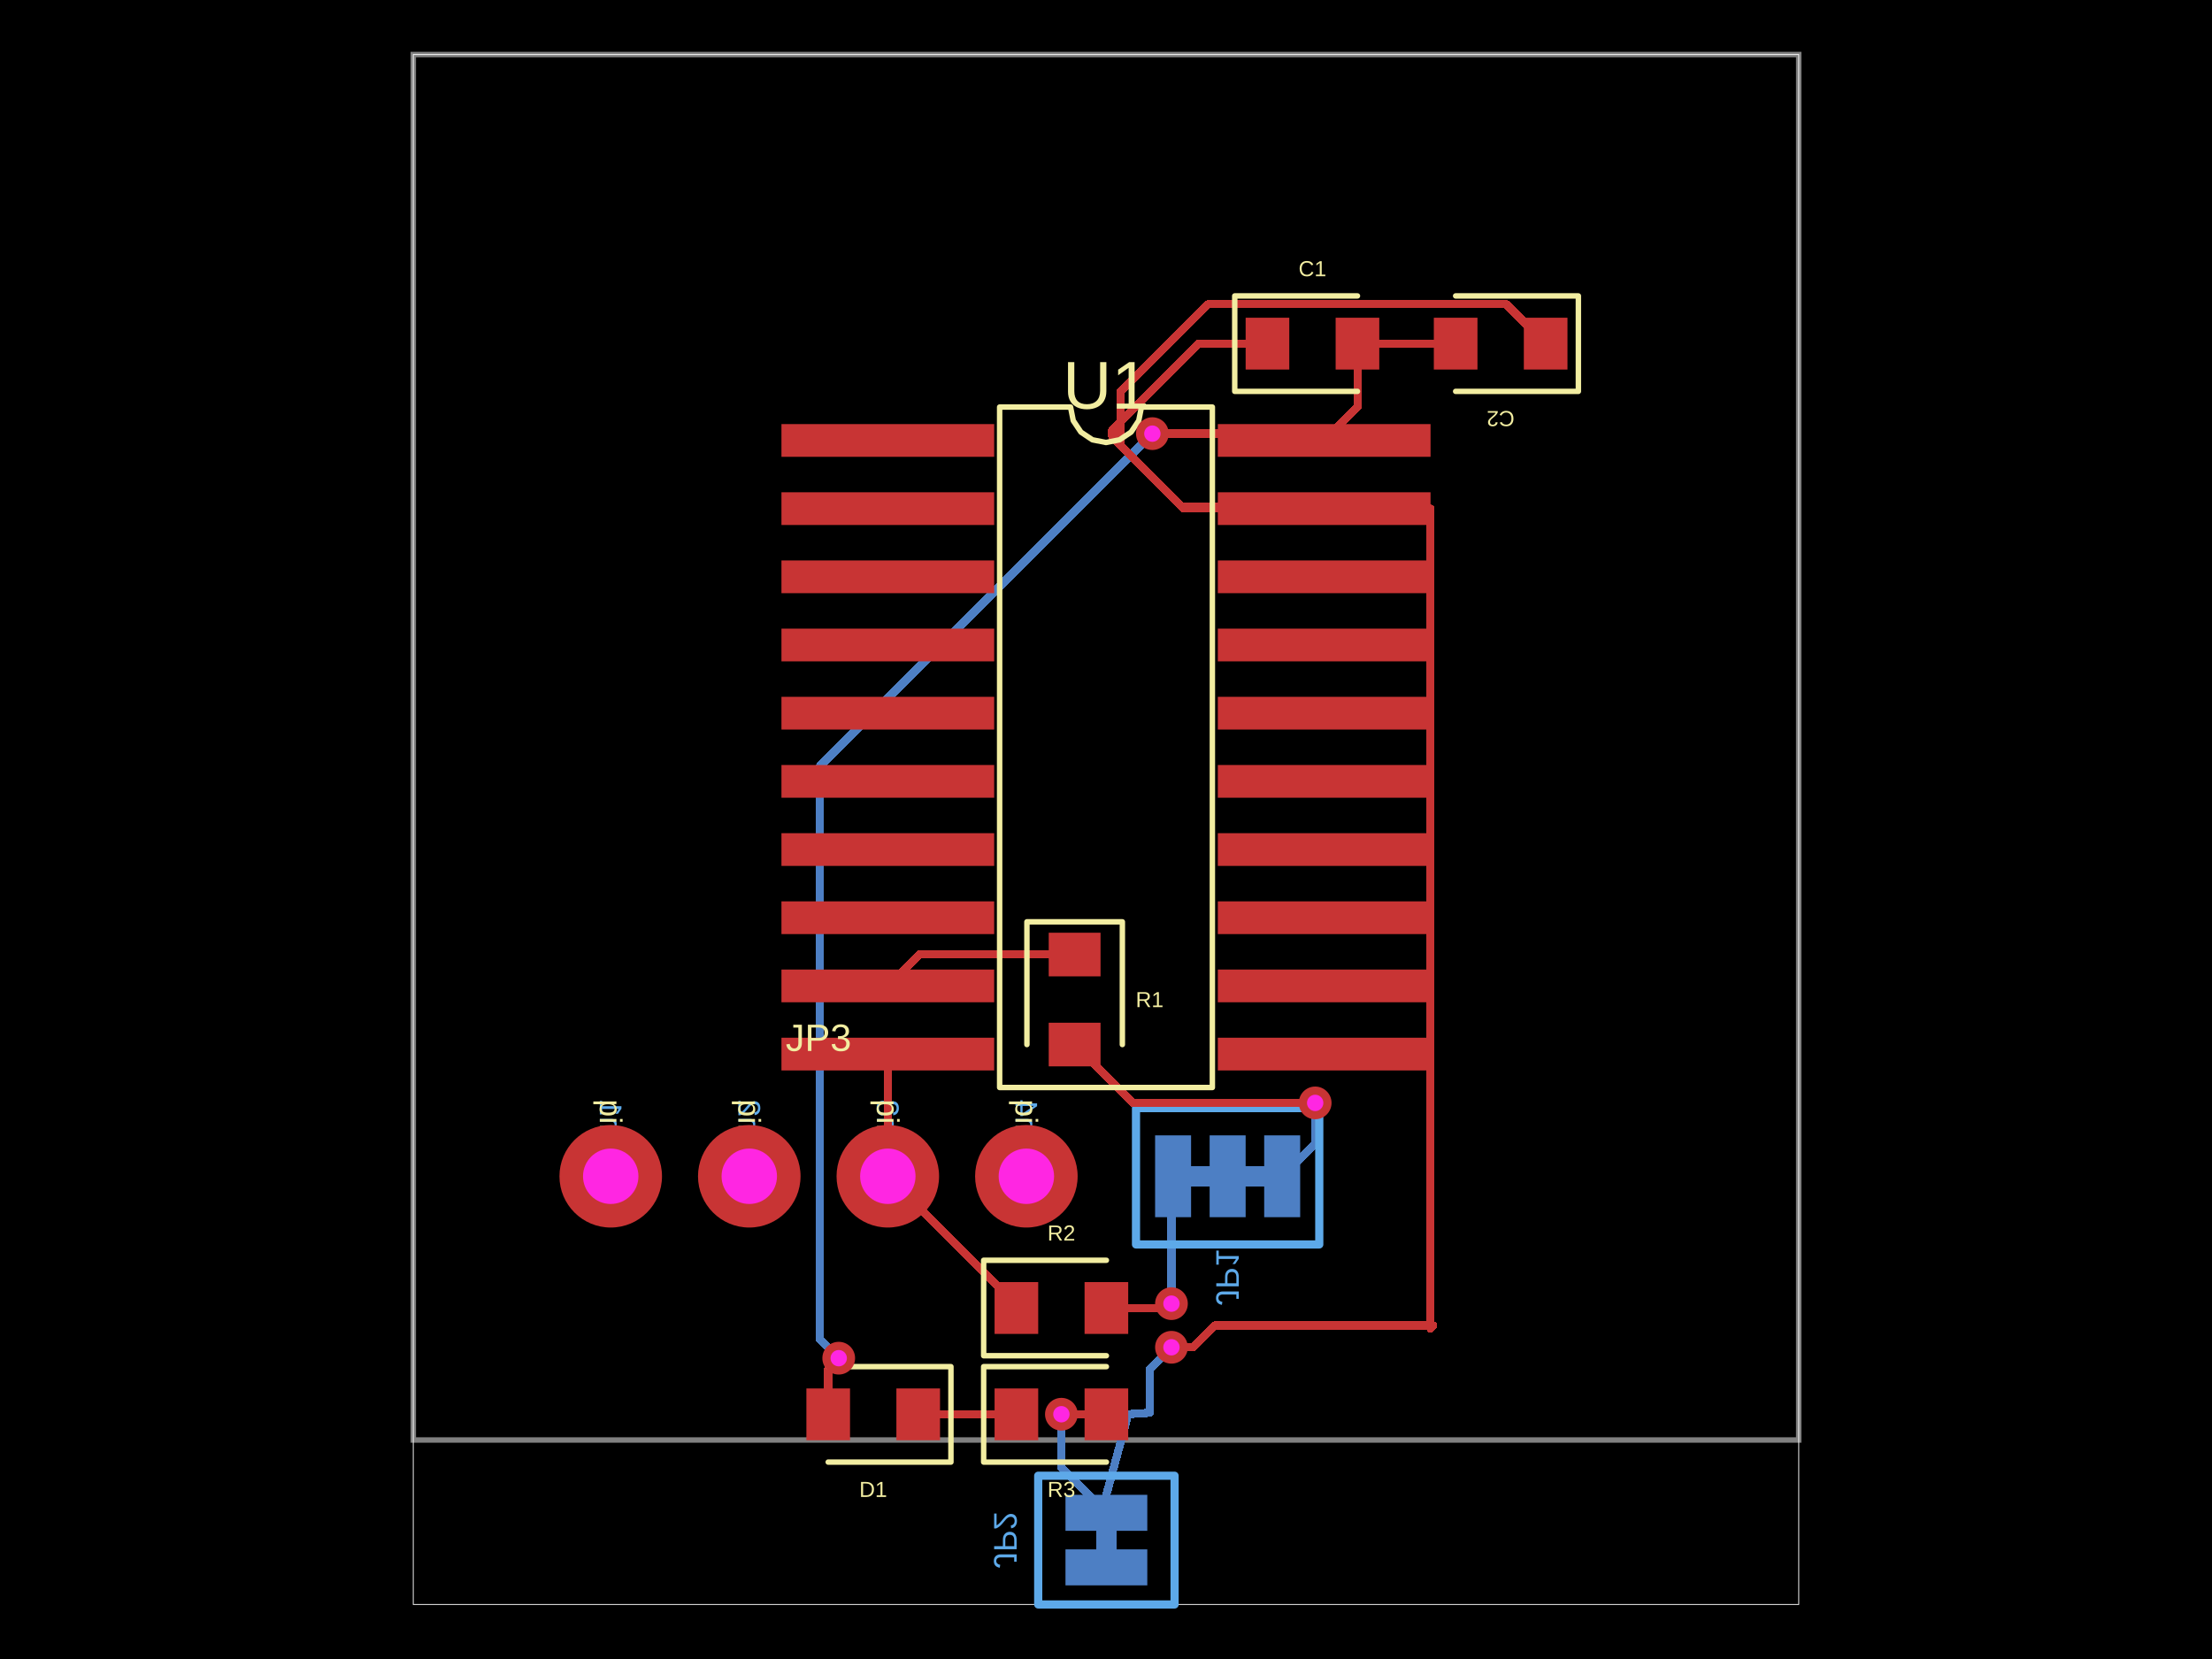
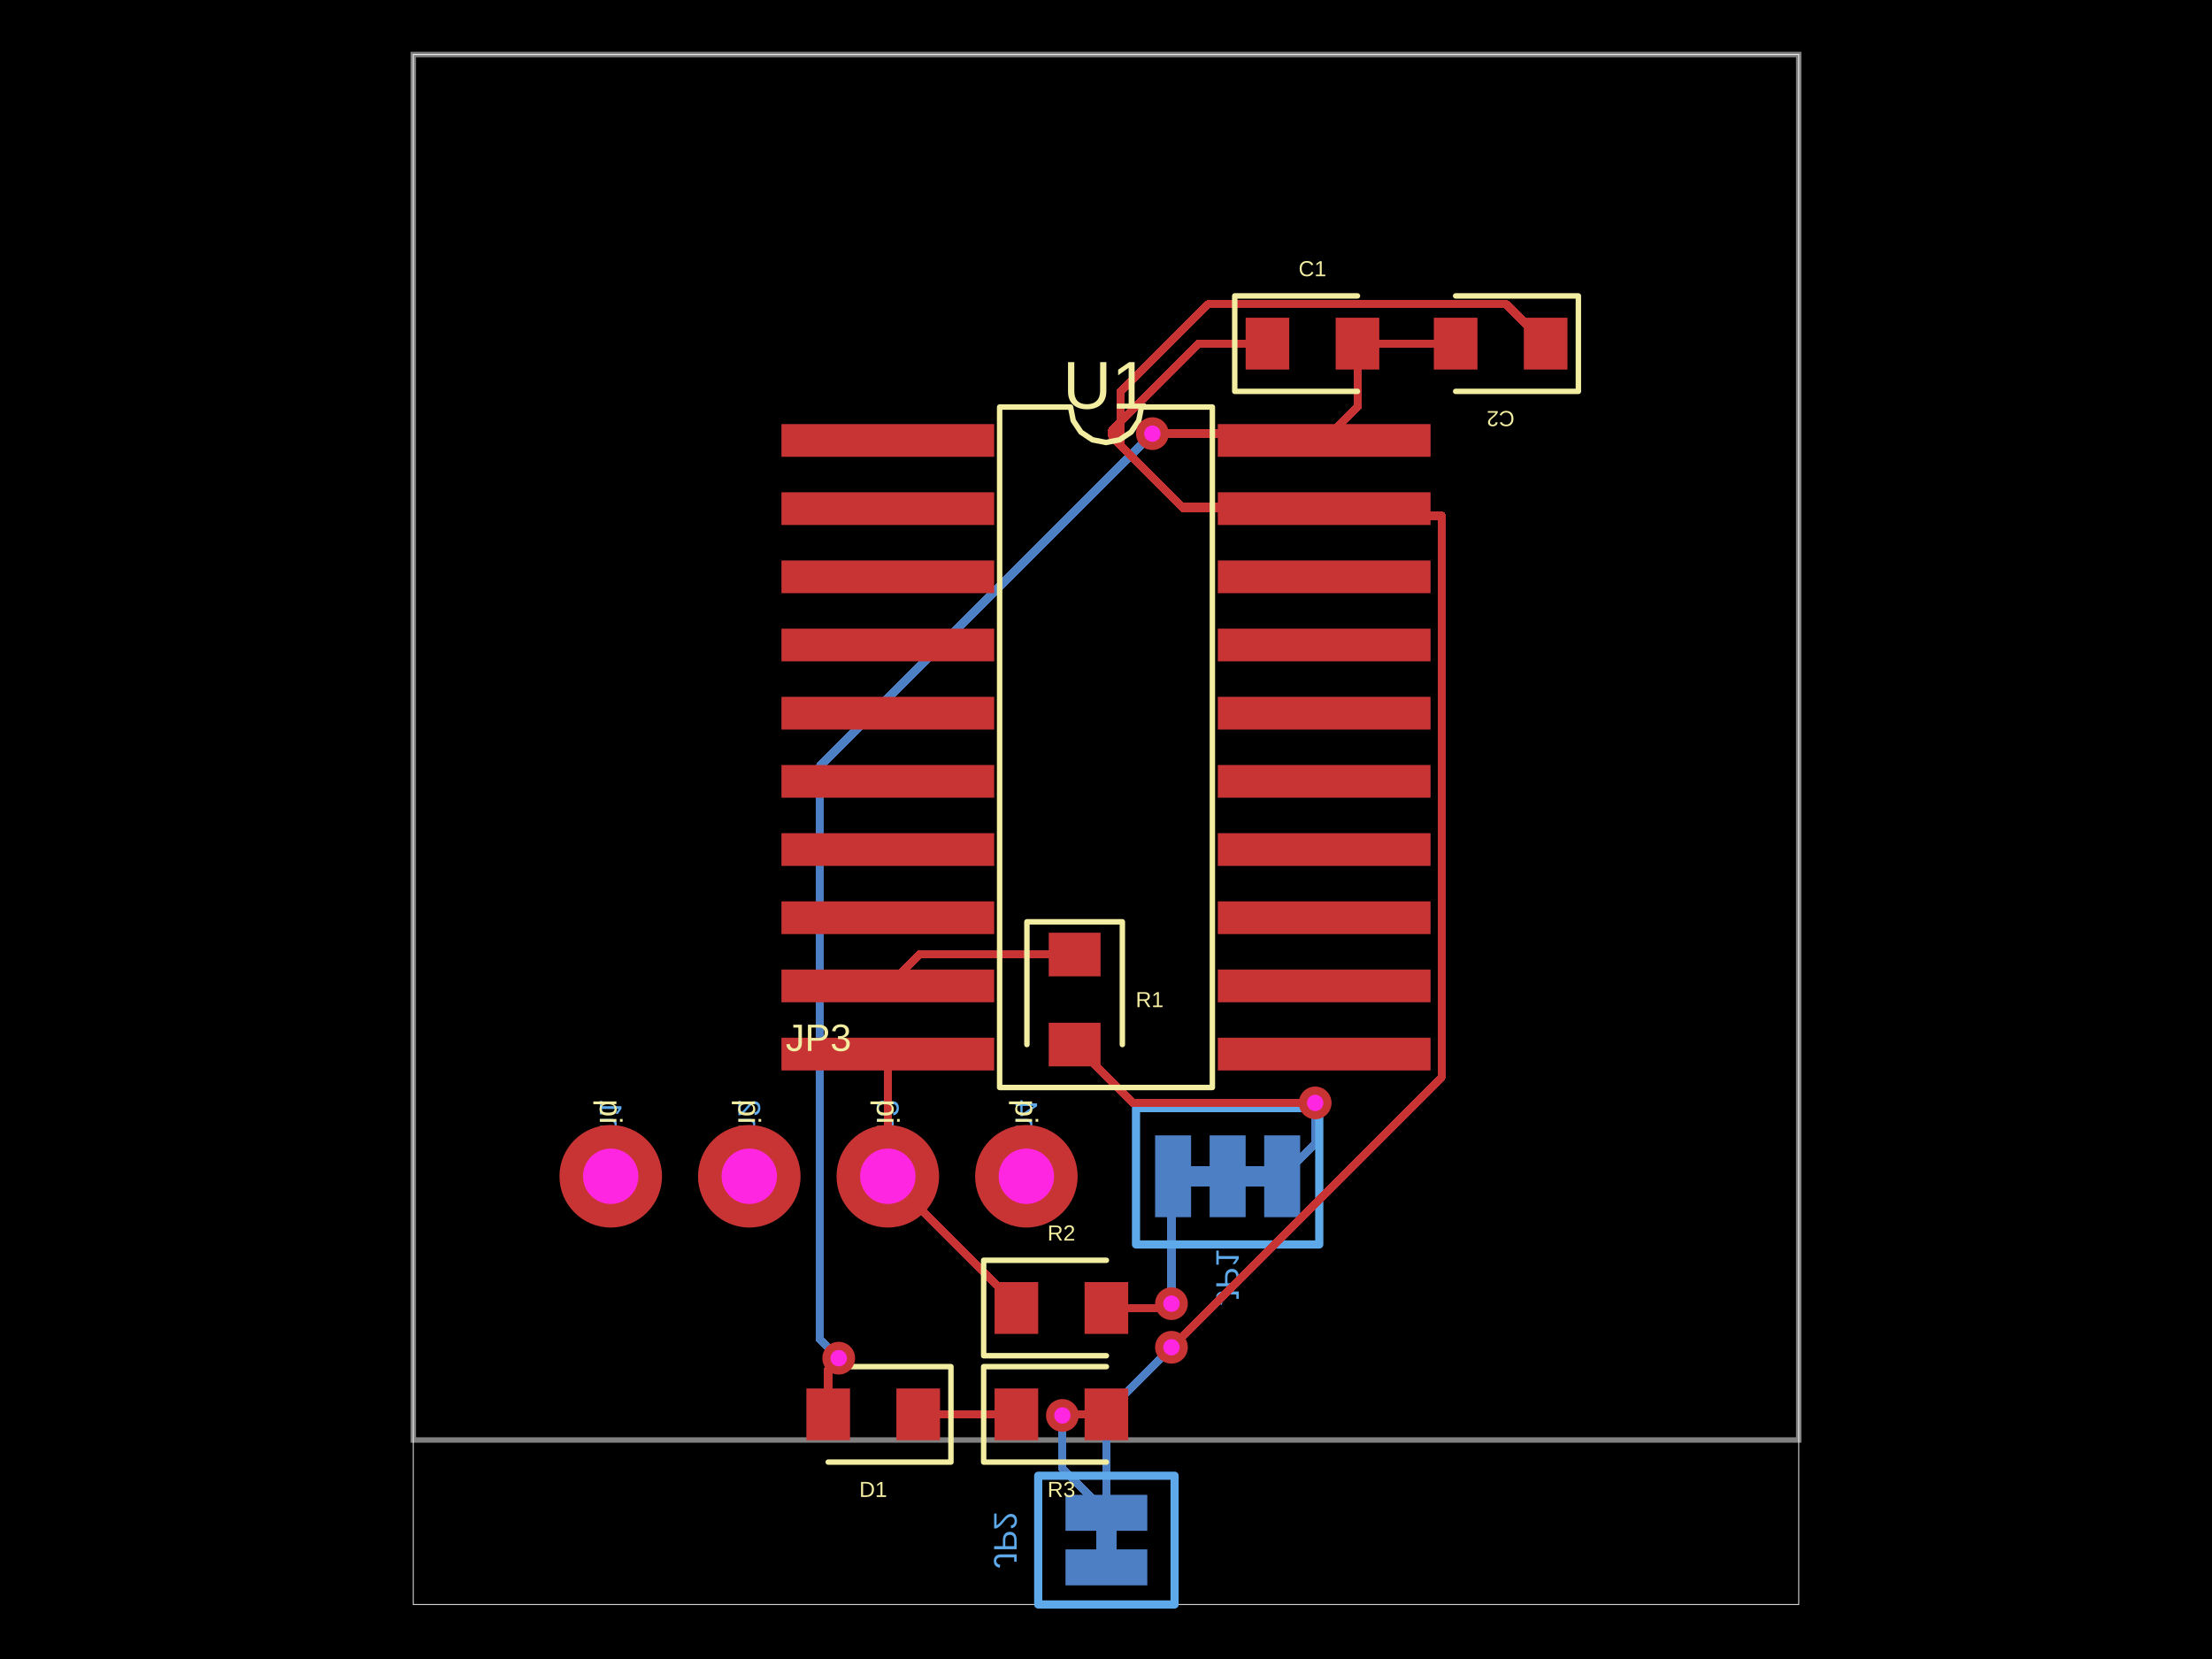
<svg xmlns="http://www.w3.org/2000/svg" width="800" height="600" data-software-used-string="@tscircuit/core@0.0.910">
  <style />
  <rect class="boundary" x="0" y="0" fill="#000" width="800" height="600" data-type="pcb_background" data-pcb-layer="global" />
  <rect class="pcb-boundary" fill="none" stroke="#fff" stroke-width="0.3" x="149.466" y="19.727" width="501.069" height="560.546" data-type="pcb_boundary" data-pcb-layer="global" />
  <path class="pcb-board" d="M 149.466 520.796 L 650.534 520.796 L 650.534 19.727 L 149.466 19.727 Z" fill="none" stroke="rgba(255, 255, 255, 0.5)" stroke-width="1.973" data-type="pcb_board" data-pcb-layer="board" />
  <rect class="pcb-pad" fill="rgb(77, 127, 196)" x="417.754" y="410.62" width="13.02" height="29.591" data-type="pcb_smtpad" data-pcb-layer="bottom" />
  <rect class="pcb-pad" fill="rgb(77, 127, 196)" x="437.482" y="410.62" width="13.02" height="29.591" data-type="pcb_smtpad" data-pcb-layer="bottom" />
  <rect class="pcb-pad" fill="rgb(77, 127, 196)" x="457.209" y="410.62" width="13.02" height="29.591" data-type="pcb_smtpad" data-pcb-layer="bottom" />
  <path class="pcb-trace" stroke="rgb(77, 127, 196)" fill="none" d="M 430.774 425.415 L 437.482 425.415" stroke-width="7.398" stroke-linecap="round" stroke-linejoin="round" shape-rendering="crispEdges" data-type="pcb_trace" data-pcb-layer="bottom" />
  <path class="pcb-trace" stroke="rgb(77, 127, 196)" fill="none" d="M 450.501 425.415 L 457.209 425.415" stroke-width="7.398" stroke-linecap="round" stroke-linejoin="round" shape-rendering="crispEdges" data-type="pcb_trace" data-pcb-layer="bottom" />
  <rect class="pcb-pad" fill="rgb(77, 127, 196)" x="385.345" y="540.621" width="29.591" height="13.02" data-type="pcb_smtpad" data-pcb-layer="bottom" />
  <rect class="pcb-pad" fill="rgb(77, 127, 196)" x="385.345" y="560.349" width="29.591" height="13.02" data-type="pcb_smtpad" data-pcb-layer="bottom" />
  <path class="pcb-trace" stroke="rgb(77, 127, 196)" fill="none" d="M 400.141 553.641 L 400.141 560.349" stroke-width="7.398" stroke-linecap="round" stroke-linejoin="round" shape-rendering="crispEdges" data-type="pcb_trace" data-pcb-layer="bottom" />
-   <path class="pcb-trace" stroke="rgb(77, 127, 196)" fill="none" d="M 383.866 511.475 L 383.866 511.475" stroke-width="2.959" stroke-linecap="round" stroke-linejoin="round" shape-rendering="crispEdges" data-type="pcb_trace" data-pcb-layer="bottom" />
-   <path class="pcb-trace" stroke="rgb(77, 127, 196)" fill="none" d="M 383.866 511.475 L 383.866 530.856" stroke-width="2.959" stroke-linecap="round" stroke-linejoin="round" shape-rendering="crispEdges" data-type="pcb_trace" data-pcb-layer="bottom" />
-   <path class="pcb-trace" stroke="rgb(77, 127, 196)" fill="none" d="M 383.866 530.856 L 400.141 547.131" stroke-width="2.959" stroke-linecap="round" stroke-linejoin="round" shape-rendering="crispEdges" data-type="pcb_trace" data-pcb-layer="bottom" />
+   <path class="pcb-trace" stroke="rgb(77, 127, 196)" fill="none" d="M 384.218 511.918 L 384.218 511.918" stroke-width="2.959" stroke-linecap="round" stroke-linejoin="round" shape-rendering="crispEdges" data-type="pcb_trace" data-pcb-layer="bottom" />
+   <path class="pcb-trace" stroke="rgb(77, 127, 196)" fill="none" d="M 384.218 511.918 L 384.218 531.209" stroke-width="2.959" stroke-linecap="round" stroke-linejoin="round" shape-rendering="crispEdges" data-type="pcb_trace" data-pcb-layer="bottom" />
+   <path class="pcb-trace" stroke="rgb(77, 127, 196)" fill="none" d="M 384.218 531.209 L 400.141 547.131" stroke-width="2.959" stroke-linecap="round" stroke-linejoin="round" shape-rendering="crispEdges" data-type="pcb_trace" data-pcb-layer="bottom" />
  <path class="pcb-trace" stroke="rgb(77, 127, 196)" fill="none" d="M 423.673 471.478 L 423.673 471.478" stroke-width="2.959" stroke-linecap="round" stroke-linejoin="round" shape-rendering="crispEdges" data-type="pcb_trace" data-pcb-layer="bottom" />
  <path class="pcb-trace" stroke="rgb(77, 127, 196)" fill="none" d="M 423.673 471.478 L 423.673 426.007" stroke-width="2.959" stroke-linecap="round" stroke-linejoin="round" shape-rendering="crispEdges" data-type="pcb_trace" data-pcb-layer="bottom" />
  <path class="pcb-trace" stroke="rgb(77, 127, 196)" fill="none" d="M 423.673 426.007 L 424.264 425.415" stroke-width="2.959" stroke-linecap="round" stroke-linejoin="round" shape-rendering="crispEdges" data-type="pcb_trace" data-pcb-layer="bottom" />
  <path class="pcb-trace" stroke="rgb(77, 127, 196)" fill="none" d="M 475.653 398.882 L 475.653 398.882" stroke-width="2.959" stroke-linecap="round" stroke-linejoin="round" shape-rendering="crispEdges" data-type="pcb_trace" data-pcb-layer="bottom" />
  <path class="pcb-trace" stroke="rgb(77, 127, 196)" fill="none" d="M 475.653 398.882 L 475.653 413.48" stroke-width="2.959" stroke-linecap="round" stroke-linejoin="round" shape-rendering="crispEdges" data-type="pcb_trace" data-pcb-layer="bottom" />
  <path class="pcb-trace" stroke="rgb(77, 127, 196)" fill="none" d="M 475.653 413.48 L 463.719 425.415" stroke-width="2.959" stroke-linecap="round" stroke-linejoin="round" shape-rendering="crispEdges" data-type="pcb_trace" data-pcb-layer="bottom" />
-   <path class="pcb-trace" stroke="rgb(77, 127, 196)" fill="none" d="M 400.141 566.858 L 400.141 540.572" stroke-width="2.959" stroke-linecap="round" stroke-linejoin="round" shape-rendering="crispEdges" data-type="pcb_trace" data-pcb-layer="bottom" />
-   <path class="pcb-trace" stroke="rgb(77, 127, 196)" fill="none" d="M 400.141 540.572 L 408.031 511.475" stroke-width="2.959" stroke-linecap="round" stroke-linejoin="round" shape-rendering="crispEdges" data-type="pcb_trace" data-pcb-layer="bottom" />
-   <path class="pcb-trace" stroke="rgb(77, 127, 196)" fill="none" d="M 408.031 511.475 L 415.782 510.932" stroke-width="2.959" stroke-linecap="round" stroke-linejoin="round" shape-rendering="crispEdges" data-type="pcb_trace" data-pcb-layer="bottom" />
-   <path class="pcb-trace" stroke="rgb(77, 127, 196)" fill="none" d="M 415.782 510.932 L 415.782 503.041" stroke-width="2.959" stroke-linecap="round" stroke-linejoin="round" shape-rendering="crispEdges" data-type="pcb_trace" data-pcb-layer="bottom" />
-   <path class="pcb-trace" stroke="rgb(77, 127, 196)" fill="none" d="M 415.782 503.041 L 415.782 495.15" stroke-width="2.959" stroke-linecap="round" stroke-linejoin="round" shape-rendering="crispEdges" data-type="pcb_trace" data-pcb-layer="bottom" />
-   <path class="pcb-trace" stroke="rgb(77, 127, 196)" fill="none" d="M 415.782 495.15 L 423.673 487.26" stroke-width="2.959" stroke-linecap="round" stroke-linejoin="round" shape-rendering="crispEdges" data-type="pcb_trace" data-pcb-layer="bottom" />
+   <path class="pcb-trace" stroke="rgb(77, 127, 196)" fill="none" d="M 400.141 566.858 L 400.141 510.791" stroke-width="2.959" stroke-linecap="round" stroke-linejoin="round" shape-rendering="crispEdges" data-type="pcb_trace" data-pcb-layer="bottom" />
+   <path class="pcb-trace" stroke="rgb(77, 127, 196)" fill="none" d="M 400.141 510.791 L 423.263 487.669" stroke-width="2.959" stroke-linecap="round" stroke-linejoin="round" shape-rendering="crispEdges" data-type="pcb_trace" data-pcb-layer="bottom" />
+   <path class="pcb-trace" stroke="rgb(77, 127, 196)" fill="none" d="M 423.263 487.669 L 423.673 487.26" stroke-width="2.959" stroke-linecap="round" stroke-linejoin="round" shape-rendering="crispEdges" data-type="pcb_trace" data-pcb-layer="bottom" />
  <path class="pcb-trace" stroke="rgb(77, 127, 196)" fill="none" d="M 423.673 487.26 L 423.673 487.26" stroke-width="2.959" stroke-linecap="round" stroke-linejoin="round" shape-rendering="crispEdges" data-type="pcb_trace" data-pcb-layer="bottom" />
  <path class="pcb-trace" stroke="rgb(77, 127, 196)" fill="none" d="M 303.337 491.205 L 303.337 491.205" stroke-width="2.959" stroke-linecap="round" stroke-linejoin="round" shape-rendering="crispEdges" data-type="pcb_trace" data-pcb-layer="bottom" />
  <path class="pcb-trace" stroke="rgb(77, 127, 196)" fill="none" d="M 303.337 491.205 L 296.507 484.375" stroke-width="2.959" stroke-linecap="round" stroke-linejoin="round" shape-rendering="crispEdges" data-type="pcb_trace" data-pcb-layer="bottom" />
  <path class="pcb-trace" stroke="rgb(77, 127, 196)" fill="none" d="M 296.507 484.375 L 296.507 277.091" stroke-width="2.959" stroke-linecap="round" stroke-linejoin="round" shape-rendering="crispEdges" data-type="pcb_trace" data-pcb-layer="bottom" />
  <path class="pcb-trace" stroke="rgb(77, 127, 196)" fill="none" d="M 296.507 277.091 L 296.507 277.091" stroke-width="2.959" stroke-linecap="round" stroke-linejoin="round" shape-rendering="crispEdges" data-type="pcb_trace" data-pcb-layer="bottom" />
  <path class="pcb-trace" stroke="rgb(77, 127, 196)" fill="none" d="M 296.507 277.091 L 416.141 157.457" stroke-width="2.959" stroke-linecap="round" stroke-linejoin="round" shape-rendering="crispEdges" data-type="pcb_trace" data-pcb-layer="bottom" />
  <path class="pcb-trace" stroke="rgb(77, 127, 196)" fill="none" d="M 416.141 157.457 L 416.768 156.831" stroke-width="2.959" stroke-linecap="round" stroke-linejoin="round" shape-rendering="crispEdges" data-type="pcb_trace" data-pcb-layer="bottom" />
  <path class="pcb-trace" stroke="rgb(77, 127, 196)" fill="none" d="M 416.768 156.831 L 416.768 156.831" stroke-width="2.959" stroke-linecap="round" stroke-linejoin="round" shape-rendering="crispEdges" data-type="pcb_trace" data-pcb-layer="bottom" />
  <path class="pcb-silkscreen pcb-silkscreen-bottom" d="M 410.85 400.756 L 477.133 400.756 L 477.133 450.074 L 410.85 450.074 L 410.85 400.756 Z" fill="none" stroke="#5da9e9" stroke-width="2.959" stroke-linecap="round" stroke-linejoin="round" data-pcb-component-id="pcb_component_7" data-pcb-silkscreen-path-id="pcb_silkscreen_path_7" data-type="pcb_silkscreen_path" data-pcb-layer="bottom" />
  <text x="0" y="0" dx="0" dy="0" fill="#5da9e9" font-family="Arial, sans-serif" font-size="11.836" text-anchor="middle" dominant-baseline="central" transform="matrix(1.8369701987210297e-16,-1,-1,-1.8369701987210297e-16,443.9915,461.9102)" class="pcb-silkscreen-text pcb-silkscreen-bottom" data-pcb-silkscreen-text-id="pcb_component_7" stroke="none" data-type="pcb_silkscreen_text" data-pcb-layer="bottom">JP1</text>
  <path class="pcb-silkscreen pcb-silkscreen-bottom" d="M 424.8 533.717 L 424.8 580.273 L 375.482 580.273 L 375.482 533.717 L 424.8 533.717 Z" fill="none" stroke="#5da9e9" stroke-width="2.959" stroke-linecap="round" stroke-linejoin="round" data-pcb-component-id="pcb_component_8" data-pcb-silkscreen-path-id="pcb_silkscreen_path_8" data-type="pcb_silkscreen_path" data-pcb-layer="bottom" />
  <text x="0" y="0" dx="0" dy="0" fill="#5da9e9" font-family="Arial, sans-serif" font-size="11.836" text-anchor="middle" dominant-baseline="central" transform="matrix(1.8369701987210297e-16,-1,-1,-1.8369701987210297e-16,363.6455,556.9949)" class="pcb-silkscreen-text pcb-silkscreen-bottom" data-pcb-silkscreen-text-id="pcb_component_8" stroke="none" data-type="pcb_silkscreen_text" data-pcb-layer="bottom">JP2</text>
  <text x="0" y="0" dx="0" dy="0" fill="#5da9e9" font-family="Arial, sans-serif" font-size="11.363" text-anchor="end" dominant-baseline="central" transform="matrix(1.8369701987210297e-16,-1,-1,-1.8369701987210297e-16,220.8779,397.5999)" class="pcb-silkscreen-text pcb-silkscreen-bottom" data-pcb-silkscreen-text-id="pcb_component_9" stroke="none" data-type="pcb_silkscreen_text" data-pcb-layer="bottom">pin1</text>
  <text x="0" y="0" dx="0" dy="0" fill="#5da9e9" font-family="Arial, sans-serif" font-size="11.363" text-anchor="end" dominant-baseline="central" transform="matrix(1.8369701987210297e-16,-1,-1,-1.8369701987210297e-16,270.9847,397.5999)" class="pcb-silkscreen-text pcb-silkscreen-bottom" data-pcb-silkscreen-text-id="pcb_component_9" stroke="none" data-type="pcb_silkscreen_text" data-pcb-layer="bottom">pin2</text>
  <text x="0" y="0" dx="0" dy="0" fill="#5da9e9" font-family="Arial, sans-serif" font-size="11.363" text-anchor="end" dominant-baseline="central" transform="matrix(1.8369701987210297e-16,-1,-1,-1.8369701987210297e-16,321.0916,397.5999)" class="pcb-silkscreen-text pcb-silkscreen-bottom" data-pcb-silkscreen-text-id="pcb_component_9" stroke="none" data-type="pcb_silkscreen_text" data-pcb-layer="bottom">pin3</text>
  <text x="0" y="0" dx="0" dy="0" fill="#5da9e9" font-family="Arial, sans-serif" font-size="11.363" text-anchor="end" dominant-baseline="central" transform="matrix(1.8369701987210297e-16,-1,-1,-1.8369701987210297e-16,371.1984,397.5999)" class="pcb-silkscreen-text pcb-silkscreen-bottom" data-pcb-silkscreen-text-id="pcb_component_9" stroke="none" data-type="pcb_silkscreen_text" data-pcb-layer="bottom">pin4</text>
  <rect class="pcb-pad" fill="rgb(200, 52, 52)" x="282.624" y="153.378" width="76.936" height="11.836" data-type="pcb_smtpad" data-pcb-layer="top" />
  <rect class="pcb-pad" fill="rgb(200, 52, 52)" x="282.624" y="178.037" width="76.936" height="11.836" data-type="pcb_smtpad" data-pcb-layer="top" />
  <rect class="pcb-pad" fill="rgb(200, 52, 52)" x="282.624" y="202.696" width="76.936" height="11.836" data-type="pcb_smtpad" data-pcb-layer="top" />
  <rect class="pcb-pad" fill="rgb(200, 52, 52)" x="282.624" y="227.355" width="76.936" height="11.836" data-type="pcb_smtpad" data-pcb-layer="top" />
  <rect class="pcb-pad" fill="rgb(200, 52, 52)" x="282.624" y="252.014" width="76.936" height="11.836" data-type="pcb_smtpad" data-pcb-layer="top" />
  <rect class="pcb-pad" fill="rgb(200, 52, 52)" x="282.624" y="276.673" width="76.936" height="11.836" data-type="pcb_smtpad" data-pcb-layer="top" />
  <rect class="pcb-pad" fill="rgb(200, 52, 52)" x="282.624" y="301.332" width="76.936" height="11.836" data-type="pcb_smtpad" data-pcb-layer="top" />
  <rect class="pcb-pad" fill="rgb(200, 52, 52)" x="282.624" y="325.99" width="76.936" height="11.836" data-type="pcb_smtpad" data-pcb-layer="top" />
  <rect class="pcb-pad" fill="rgb(200, 52, 52)" x="282.624" y="350.649" width="76.936" height="11.836" data-type="pcb_smtpad" data-pcb-layer="top" />
  <rect class="pcb-pad" fill="rgb(200, 52, 52)" x="282.624" y="375.308" width="76.936" height="11.836" data-type="pcb_smtpad" data-pcb-layer="top" />
  <rect class="pcb-pad" fill="rgb(200, 52, 52)" x="440.441" y="375.308" width="76.936" height="11.836" data-type="pcb_smtpad" data-pcb-layer="top" />
  <rect class="pcb-pad" fill="rgb(200, 52, 52)" x="440.441" y="350.649" width="76.936" height="11.836" data-type="pcb_smtpad" data-pcb-layer="top" />
  <rect class="pcb-pad" fill="rgb(200, 52, 52)" x="440.441" y="325.99" width="76.936" height="11.836" data-type="pcb_smtpad" data-pcb-layer="top" />
  <rect class="pcb-pad" fill="rgb(200, 52, 52)" x="440.441" y="301.332" width="76.936" height="11.836" data-type="pcb_smtpad" data-pcb-layer="top" />
  <rect class="pcb-pad" fill="rgb(200, 52, 52)" x="440.441" y="276.673" width="76.936" height="11.836" data-type="pcb_smtpad" data-pcb-layer="top" />
  <rect class="pcb-pad" fill="rgb(200, 52, 52)" x="440.441" y="252.014" width="76.936" height="11.836" data-type="pcb_smtpad" data-pcb-layer="top" />
  <rect class="pcb-pad" fill="rgb(200, 52, 52)" x="440.441" y="227.355" width="76.936" height="11.836" data-type="pcb_smtpad" data-pcb-layer="top" />
  <rect class="pcb-pad" fill="rgb(200, 52, 52)" x="440.441" y="202.696" width="76.936" height="11.836" data-type="pcb_smtpad" data-pcb-layer="top" />
  <rect class="pcb-pad" fill="rgb(200, 52, 52)" x="440.441" y="178.037" width="76.936" height="11.836" data-type="pcb_smtpad" data-pcb-layer="top" />
  <rect class="pcb-pad" fill="rgb(200, 52, 52)" x="440.441" y="153.378" width="76.936" height="11.836" data-type="pcb_smtpad" data-pcb-layer="top" />
  <rect class="pcb-pad" fill="rgb(200, 52, 52)" x="450.504" y="114.91" width="15.782" height="18.741" data-type="pcb_smtpad" data-pcb-layer="top" />
  <rect class="pcb-pad" fill="rgb(200, 52, 52)" x="483.054" y="114.91" width="15.782" height="18.741" data-type="pcb_smtpad" data-pcb-layer="top" />
  <rect class="pcb-pad" fill="rgb(200, 52, 52)" x="551.113" y="114.91" width="15.782" height="18.741" data-type="pcb_smtpad" data-pcb-layer="top" />
  <rect class="pcb-pad" fill="rgb(200, 52, 52)" x="518.563" y="114.91" width="15.782" height="18.741" data-type="pcb_smtpad" data-pcb-layer="top" />
  <rect class="pcb-pad" fill="rgb(200, 52, 52)" x="379.287" y="337.334" width="18.741" height="15.782" data-type="pcb_smtpad" data-pcb-layer="top" />
  <rect class="pcb-pad" fill="rgb(200, 52, 52)" x="379.287" y="369.883" width="18.741" height="15.782" data-type="pcb_smtpad" data-pcb-layer="top" />
  <rect class="pcb-pad" fill="rgb(200, 52, 52)" x="359.7" y="463.686" width="15.782" height="18.741" data-type="pcb_smtpad" data-pcb-layer="top" />
  <rect class="pcb-pad" fill="rgb(200, 52, 52)" x="392.25" y="463.686" width="15.782" height="18.741" data-type="pcb_smtpad" data-pcb-layer="top" />
  <rect class="pcb-pad" fill="rgb(200, 52, 52)" x="359.7" y="502.154" width="15.782" height="18.741" data-type="pcb_smtpad" data-pcb-layer="top" />
  <rect class="pcb-pad" fill="rgb(200, 52, 52)" x="392.25" y="502.154" width="15.782" height="18.741" data-type="pcb_smtpad" data-pcb-layer="top" />
  <rect class="pcb-pad" fill="rgb(200, 52, 52)" x="324.191" y="502.154" width="15.782" height="18.741" data-type="pcb_smtpad" data-pcb-layer="top" />
  <rect class="pcb-pad" fill="rgb(200, 52, 52)" x="291.642" y="502.154" width="15.782" height="18.741" data-type="pcb_smtpad" data-pcb-layer="top" />
-   <path class="pcb-trace" stroke="rgb(200, 52, 52)" fill="none" d="M 400.141 511.524 L 385.396 511.524" stroke-width="2.959" stroke-linecap="round" stroke-linejoin="round" shape-rendering="crispEdges" data-type="pcb_trace" data-pcb-layer="top" />
-   <path class="pcb-trace" stroke="rgb(200, 52, 52)" fill="none" d="M 385.396 511.524 L 385.361 511.489" stroke-width="2.959" stroke-linecap="round" stroke-linejoin="round" shape-rendering="crispEdges" data-type="pcb_trace" data-pcb-layer="top" />
-   <path class="pcb-trace" stroke="rgb(200, 52, 52)" fill="none" d="M 385.361 511.489 L 383.866 511.475" stroke-width="2.959" stroke-linecap="round" stroke-linejoin="round" shape-rendering="crispEdges" data-type="pcb_trace" data-pcb-layer="top" />
-   <path class="pcb-trace" stroke="rgb(200, 52, 52)" fill="none" d="M 383.866 511.475 L 383.866 511.475" stroke-width="2.959" stroke-linecap="round" stroke-linejoin="round" shape-rendering="crispEdges" data-type="pcb_trace" data-pcb-layer="top" />
+   <path class="pcb-trace" stroke="rgb(200, 52, 52)" fill="none" d="M 400.141 511.524 L 385.345 511.524" stroke-width="2.959" stroke-linecap="round" stroke-linejoin="round" shape-rendering="crispEdges" data-type="pcb_trace" data-pcb-layer="top" />
+   <path class="pcb-trace" stroke="rgb(200, 52, 52)" fill="none" d="M 385.345 511.524 L 385.345 511.524" stroke-width="2.959" stroke-linecap="round" stroke-linejoin="round" shape-rendering="crispEdges" data-type="pcb_trace" data-pcb-layer="top" />
+   <path class="pcb-trace" stroke="rgb(200, 52, 52)" fill="none" d="M 385.345 511.524 L 384.218 511.918" stroke-width="2.959" stroke-linecap="round" stroke-linejoin="round" shape-rendering="crispEdges" data-type="pcb_trace" data-pcb-layer="top" />
+   <path class="pcb-trace" stroke="rgb(200, 52, 52)" fill="none" d="M 384.218 511.918 L 384.218 511.918" stroke-width="2.959" stroke-linecap="round" stroke-linejoin="round" shape-rendering="crispEdges" data-type="pcb_trace" data-pcb-layer="top" />
  <path class="pcb-trace" stroke="rgb(200, 52, 52)" fill="none" d="M 332.082 511.524 L 367.591 511.524" stroke-width="2.959" stroke-linecap="round" stroke-linejoin="round" shape-rendering="crispEdges" data-type="pcb_trace" data-pcb-layer="top" />
  <path class="pcb-trace" stroke="rgb(200, 52, 52)" fill="none" d="M 367.591 511.524 L 367.591 511.524" stroke-width="2.959" stroke-linecap="round" stroke-linejoin="round" shape-rendering="crispEdges" data-type="pcb_trace" data-pcb-layer="top" />
  <path class="pcb-trace" stroke="rgb(200, 52, 52)" fill="none" d="M 400.141 473.056 L 419.868 473.056" stroke-width="2.959" stroke-linecap="round" stroke-linejoin="round" shape-rendering="crispEdges" data-type="pcb_trace" data-pcb-layer="top" />
  <path class="pcb-trace" stroke="rgb(200, 52, 52)" fill="none" d="M 419.868 473.056 L 419.868 473.056" stroke-width="2.959" stroke-linecap="round" stroke-linejoin="round" shape-rendering="crispEdges" data-type="pcb_trace" data-pcb-layer="top" />
  <path class="pcb-trace" stroke="rgb(200, 52, 52)" fill="none" d="M 419.868 473.056 L 423.673 471.478" stroke-width="2.959" stroke-linecap="round" stroke-linejoin="round" shape-rendering="crispEdges" data-type="pcb_trace" data-pcb-layer="top" />
  <path class="pcb-trace" stroke="rgb(200, 52, 52)" fill="none" d="M 423.673 471.478 L 423.673 471.478" stroke-width="2.959" stroke-linecap="round" stroke-linejoin="round" shape-rendering="crispEdges" data-type="pcb_trace" data-pcb-layer="top" />
  <path class="pcb-trace" stroke="rgb(200, 52, 52)" fill="none" d="M 321.092 381.226 L 321.092 425.415" stroke-width="2.959" stroke-linecap="round" stroke-linejoin="round" shape-rendering="crispEdges" data-type="pcb_trace" data-pcb-layer="top" />
  <path class="pcb-trace" stroke="rgb(200, 52, 52)" fill="none" d="M 321.092 425.415 L 321.092 425.415" stroke-width="2.959" stroke-linecap="round" stroke-linejoin="round" shape-rendering="crispEdges" data-type="pcb_trace" data-pcb-layer="top" />
  <path class="pcb-trace" stroke="rgb(200, 52, 52)" fill="none" d="M 367.591 473.056 L 367.591 471.914" stroke-width="2.959" stroke-linecap="round" stroke-linejoin="round" shape-rendering="crispEdges" data-type="pcb_trace" data-pcb-layer="top" />
  <path class="pcb-trace" stroke="rgb(200, 52, 52)" fill="none" d="M 367.591 471.914 L 321.092 425.415" stroke-width="2.959" stroke-linecap="round" stroke-linejoin="round" shape-rendering="crispEdges" data-type="pcb_trace" data-pcb-layer="top" />
  <path class="pcb-trace" stroke="rgb(200, 52, 52)" fill="none" d="M 388.657 377.774 L 409.765 398.882" stroke-width="2.959" stroke-linecap="round" stroke-linejoin="round" shape-rendering="crispEdges" data-type="pcb_trace" data-pcb-layer="top" />
  <path class="pcb-trace" stroke="rgb(200, 52, 52)" fill="none" d="M 409.765 398.882 L 472.635 398.882" stroke-width="2.959" stroke-linecap="round" stroke-linejoin="round" shape-rendering="crispEdges" data-type="pcb_trace" data-pcb-layer="top" />
  <path class="pcb-trace" stroke="rgb(200, 52, 52)" fill="none" d="M 472.635 398.882 L 475.653 398.882" stroke-width="2.959" stroke-linecap="round" stroke-linejoin="round" shape-rendering="crispEdges" data-type="pcb_trace" data-pcb-layer="top" />
  <path class="pcb-trace" stroke="rgb(200, 52, 52)" fill="none" d="M 475.653 398.882 L 475.653 398.882" stroke-width="2.959" stroke-linecap="round" stroke-linejoin="round" shape-rendering="crispEdges" data-type="pcb_trace" data-pcb-layer="top" />
  <path class="pcb-trace" stroke="rgb(200, 52, 52)" fill="none" d="M 388.657 345.224 L 332.435 345.224" stroke-width="2.959" stroke-linecap="round" stroke-linejoin="round" shape-rendering="crispEdges" data-type="pcb_trace" data-pcb-layer="top" />
  <path class="pcb-trace" stroke="rgb(200, 52, 52)" fill="none" d="M 332.435 345.224 L 321.092 356.567" stroke-width="2.959" stroke-linecap="round" stroke-linejoin="round" shape-rendering="crispEdges" data-type="pcb_trace" data-pcb-layer="top" />
  <path class="pcb-trace" stroke="rgb(200, 52, 52)" fill="none" d="M 458.395 124.281 L 433.404 124.281" stroke-width="2.959" stroke-linecap="round" stroke-linejoin="round" shape-rendering="crispEdges" data-type="pcb_trace" data-pcb-layer="top" />
  <path class="pcb-trace" stroke="rgb(200, 52, 52)" fill="none" d="M 433.404 124.281 L 402.255 155.43" stroke-width="2.959" stroke-linecap="round" stroke-linejoin="round" shape-rendering="crispEdges" data-type="pcb_trace" data-pcb-layer="top" />
  <path class="pcb-trace" stroke="rgb(200, 52, 52)" fill="none" d="M 402.255 155.43 L 402.255 157.966" stroke-width="2.959" stroke-linecap="round" stroke-linejoin="round" shape-rendering="crispEdges" data-type="pcb_trace" data-pcb-layer="top" />
  <path class="pcb-trace" stroke="rgb(200, 52, 52)" fill="none" d="M 402.255 157.966 L 427.614 183.325" stroke-width="2.959" stroke-linecap="round" stroke-linejoin="round" shape-rendering="crispEdges" data-type="pcb_trace" data-pcb-layer="top" />
  <path class="pcb-trace" stroke="rgb(200, 52, 52)" fill="none" d="M 427.614 183.325 L 478.279 183.325" stroke-width="2.959" stroke-linecap="round" stroke-linejoin="round" shape-rendering="crispEdges" data-type="pcb_trace" data-pcb-layer="top" />
  <path class="pcb-trace" stroke="rgb(200, 52, 52)" fill="none" d="M 478.279 183.325 L 478.908 183.955" stroke-width="2.959" stroke-linecap="round" stroke-linejoin="round" shape-rendering="crispEdges" data-type="pcb_trace" data-pcb-layer="top" />
  <path class="pcb-trace" stroke="rgb(200, 52, 52)" fill="none" d="M 559.004 124.281 L 544.698 109.975" stroke-width="2.959" stroke-linecap="round" stroke-linejoin="round" shape-rendering="crispEdges" data-type="pcb_trace" data-pcb-layer="top" />
  <path class="pcb-trace" stroke="rgb(200, 52, 52)" fill="none" d="M 544.698 109.975 L 436.992 109.975" stroke-width="2.959" stroke-linecap="round" stroke-linejoin="round" shape-rendering="crispEdges" data-type="pcb_trace" data-pcb-layer="top" />
  <path class="pcb-trace" stroke="rgb(200, 52, 52)" fill="none" d="M 436.992 109.975 L 405.164 141.803" stroke-width="2.959" stroke-linecap="round" stroke-linejoin="round" shape-rendering="crispEdges" data-type="pcb_trace" data-pcb-layer="top" />
  <path class="pcb-trace" stroke="rgb(200, 52, 52)" fill="none" d="M 405.164 141.803 L 405.164 160.896" stroke-width="2.959" stroke-linecap="round" stroke-linejoin="round" shape-rendering="crispEdges" data-type="pcb_trace" data-pcb-layer="top" />
  <path class="pcb-trace" stroke="rgb(200, 52, 52)" fill="none" d="M 405.164 160.896 L 428.224 183.955" stroke-width="2.959" stroke-linecap="round" stroke-linejoin="round" shape-rendering="crispEdges" data-type="pcb_trace" data-pcb-layer="top" />
  <path class="pcb-trace" stroke="rgb(200, 52, 52)" fill="none" d="M 428.224 183.955 L 478.908 183.955" stroke-width="2.959" stroke-linecap="round" stroke-linejoin="round" shape-rendering="crispEdges" data-type="pcb_trace" data-pcb-layer="top" />
  <path class="pcb-trace" stroke="rgb(200, 52, 52)" fill="none" d="M 423.673 487.26 L 423.673 487.26" stroke-width="2.959" stroke-linecap="round" stroke-linejoin="round" shape-rendering="crispEdges" data-type="pcb_trace" data-pcb-layer="top" />
-   <path class="pcb-trace" stroke="rgb(200, 52, 52)" fill="none" d="M 423.673 487.26 L 431.563 487.26" stroke-width="2.959" stroke-linecap="round" stroke-linejoin="round" shape-rendering="crispEdges" data-type="pcb_trace" data-pcb-layer="top" />
-   <path class="pcb-trace" stroke="rgb(200, 52, 52)" fill="none" d="M 431.563 487.26 L 439.454 479.369" stroke-width="2.959" stroke-linecap="round" stroke-linejoin="round" shape-rendering="crispEdges" data-type="pcb_trace" data-pcb-layer="top" />
-   <path class="pcb-trace" stroke="rgb(200, 52, 52)" fill="none" d="M 439.454 479.369 L 447.345 479.369" stroke-width="2.959" stroke-linecap="round" stroke-linejoin="round" shape-rendering="crispEdges" data-type="pcb_trace" data-pcb-layer="top" />
-   <path class="pcb-trace" stroke="rgb(200, 52, 52)" fill="none" d="M 447.345 479.369 L 455.236 479.369" stroke-width="2.959" stroke-linecap="round" stroke-linejoin="round" shape-rendering="crispEdges" data-type="pcb_trace" data-pcb-layer="top" />
-   <path class="pcb-trace" stroke="rgb(200, 52, 52)" fill="none" d="M 455.236 479.369 L 463.127 479.369" stroke-width="2.959" stroke-linecap="round" stroke-linejoin="round" shape-rendering="crispEdges" data-type="pcb_trace" data-pcb-layer="top" />
-   <path class="pcb-trace" stroke="rgb(200, 52, 52)" fill="none" d="M 463.127 479.369 L 471.018 479.369" stroke-width="2.959" stroke-linecap="round" stroke-linejoin="round" shape-rendering="crispEdges" data-type="pcb_trace" data-pcb-layer="top" />
-   <path class="pcb-trace" stroke="rgb(200, 52, 52)" fill="none" d="M 471.018 479.369 L 478.908 479.369" stroke-width="2.959" stroke-linecap="round" stroke-linejoin="round" shape-rendering="crispEdges" data-type="pcb_trace" data-pcb-layer="top" />
-   <path class="pcb-trace" stroke="rgb(200, 52, 52)" fill="none" d="M 478.908 479.369 L 486.799 479.369" stroke-width="2.959" stroke-linecap="round" stroke-linejoin="round" shape-rendering="crispEdges" data-type="pcb_trace" data-pcb-layer="top" />
-   <path class="pcb-trace" stroke="rgb(200, 52, 52)" fill="none" d="M 486.799 479.369 L 494.69 479.369" stroke-width="2.959" stroke-linecap="round" stroke-linejoin="round" shape-rendering="crispEdges" data-type="pcb_trace" data-pcb-layer="top" />
-   <path class="pcb-trace" stroke="rgb(200, 52, 52)" fill="none" d="M 494.69 479.369 L 502.581 479.369" stroke-width="2.959" stroke-linecap="round" stroke-linejoin="round" shape-rendering="crispEdges" data-type="pcb_trace" data-pcb-layer="top" />
-   <path class="pcb-trace" stroke="rgb(200, 52, 52)" fill="none" d="M 502.581 479.369 L 510.472 479.369" stroke-width="2.959" stroke-linecap="round" stroke-linejoin="round" shape-rendering="crispEdges" data-type="pcb_trace" data-pcb-layer="top" />
-   <path class="pcb-trace" stroke="rgb(200, 52, 52)" fill="none" d="M 510.472 479.369 L 518.363 479.369" stroke-width="2.959" stroke-linecap="round" stroke-linejoin="round" shape-rendering="crispEdges" data-type="pcb_trace" data-pcb-layer="top" />
-   <path class="pcb-trace" stroke="rgb(200, 52, 52)" fill="none" d="M 518.363 479.369 L 517.376 480.503" stroke-width="2.959" stroke-linecap="round" stroke-linejoin="round" shape-rendering="crispEdges" data-type="pcb_trace" data-pcb-layer="top" />
-   <path class="pcb-trace" stroke="rgb(200, 52, 52)" fill="none" d="M 517.376 480.503 L 517.376 183.955" stroke-width="2.959" stroke-linecap="round" stroke-linejoin="round" shape-rendering="crispEdges" data-type="pcb_trace" data-pcb-layer="top" />
-   <path class="pcb-trace" stroke="rgb(200, 52, 52)" fill="none" d="M 517.376 183.955 L 478.908 183.955" stroke-width="2.959" stroke-linecap="round" stroke-linejoin="round" shape-rendering="crispEdges" data-type="pcb_trace" data-pcb-layer="top" />
+   <path class="pcb-trace" stroke="rgb(200, 52, 52)" fill="none" d="M 423.673 487.26 L 521.412 389.52" stroke-width="2.959" stroke-linecap="round" stroke-linejoin="round" shape-rendering="crispEdges" data-type="pcb_trace" data-pcb-layer="top" />
+   <path class="pcb-trace" stroke="rgb(200, 52, 52)" fill="none" d="M 521.412 389.52 L 521.412 186.521" stroke-width="2.959" stroke-linecap="round" stroke-linejoin="round" shape-rendering="crispEdges" data-type="pcb_trace" data-pcb-layer="top" />
+   <path class="pcb-trace" stroke="rgb(200, 52, 52)" fill="none" d="M 521.412 186.521 L 481.475 186.521" stroke-width="2.959" stroke-linecap="round" stroke-linejoin="round" shape-rendering="crispEdges" data-type="pcb_trace" data-pcb-layer="top" />
+   <path class="pcb-trace" stroke="rgb(200, 52, 52)" fill="none" d="M 481.475 186.521 L 478.908 183.955" stroke-width="2.959" stroke-linecap="round" stroke-linejoin="round" shape-rendering="crispEdges" data-type="pcb_trace" data-pcb-layer="top" />
  <path class="pcb-trace" stroke="rgb(200, 52, 52)" fill="none" d="M 526.454 124.281 L 490.945 124.281" stroke-width="2.959" stroke-linecap="round" stroke-linejoin="round" shape-rendering="crispEdges" data-type="pcb_trace" data-pcb-layer="top" />
  <path class="pcb-trace" stroke="rgb(200, 52, 52)" fill="none" d="M 490.945 124.281 L 490.945 124.281" stroke-width="2.959" stroke-linecap="round" stroke-linejoin="round" shape-rendering="crispEdges" data-type="pcb_trace" data-pcb-layer="top" />
  <path class="pcb-trace" stroke="rgb(200, 52, 52)" fill="none" d="M 490.945 124.281 L 490.945 147.26" stroke-width="2.959" stroke-linecap="round" stroke-linejoin="round" shape-rendering="crispEdges" data-type="pcb_trace" data-pcb-layer="top" />
  <path class="pcb-trace" stroke="rgb(200, 52, 52)" fill="none" d="M 490.945 147.26 L 478.908 159.296" stroke-width="2.959" stroke-linecap="round" stroke-linejoin="round" shape-rendering="crispEdges" data-type="pcb_trace" data-pcb-layer="top" />
  <path class="pcb-trace" stroke="rgb(200, 52, 52)" fill="none" d="M 299.532 511.524 L 299.532 495.01" stroke-width="2.959" stroke-linecap="round" stroke-linejoin="round" shape-rendering="crispEdges" data-type="pcb_trace" data-pcb-layer="top" />
  <path class="pcb-trace" stroke="rgb(200, 52, 52)" fill="none" d="M 299.532 495.01 L 301.802 492.741" stroke-width="2.959" stroke-linecap="round" stroke-linejoin="round" shape-rendering="crispEdges" data-type="pcb_trace" data-pcb-layer="top" />
  <path class="pcb-trace" stroke="rgb(200, 52, 52)" fill="none" d="M 301.802 492.741 L 303.337 491.205" stroke-width="2.959" stroke-linecap="round" stroke-linejoin="round" shape-rendering="crispEdges" data-type="pcb_trace" data-pcb-layer="top" />
  <path class="pcb-trace" stroke="rgb(200, 52, 52)" fill="none" d="M 303.337 491.205 L 303.337 491.205" stroke-width="2.959" stroke-linecap="round" stroke-linejoin="round" shape-rendering="crispEdges" data-type="pcb_trace" data-pcb-layer="top" />
  <path class="pcb-trace" stroke="rgb(200, 52, 52)" fill="none" d="M 416.768 156.831 L 416.768 156.831" stroke-width="2.959" stroke-linecap="round" stroke-linejoin="round" shape-rendering="crispEdges" data-type="pcb_trace" data-pcb-layer="top" />
  <path class="pcb-trace" stroke="rgb(200, 52, 52)" fill="none" d="M 416.768 156.831 L 476.443 156.831" stroke-width="2.959" stroke-linecap="round" stroke-linejoin="round" shape-rendering="crispEdges" data-type="pcb_trace" data-pcb-layer="top" />
  <path class="pcb-trace" stroke="rgb(200, 52, 52)" fill="none" d="M 476.443 156.831 L 478.908 159.296" stroke-width="2.959" stroke-linecap="round" stroke-linejoin="round" shape-rendering="crispEdges" data-type="pcb_trace" data-pcb-layer="top" />
  <path class="pcb-silkscreen pcb-silkscreen-top" d="M 361.532 393.309 L 361.532 147.214 L 387.177 147.214 L 388.153 152.121 L 390.933 156.281 L 395.093 159.06 L 400 160.036 L 404.907 159.06 L 409.067 156.281 L 411.847 152.121 L 412.823 147.214 L 438.468 147.214 L 438.468 393.309 L 361.532 393.309 Z" fill="none" stroke="#f2eda1" stroke-width="1.973" stroke-linecap="round" stroke-linejoin="round" data-pcb-component-id="pcb_component_0" data-pcb-silkscreen-path-id="pcb_silkscreen_path_0" data-type="pcb_silkscreen_path" data-pcb-layer="top" />
  <text x="0" y="0" dx="0" dy="0" fill="#f2eda1" font-family="Arial, sans-serif" font-size="24.453" text-anchor="middle" dominant-baseline="central" transform="matrix(1,0,0,1,400,139.3227)" class="pcb-silkscreen-text pcb-silkscreen-top" data-pcb-silkscreen-text-id="pcb_component_0" stroke="none" data-type="pcb_silkscreen_text" data-pcb-layer="top">U1</text>
  <path class="pcb-silkscreen pcb-silkscreen-top" d="M 490.945 107.02 L 446.559 107.02 L 446.559 141.542 L 490.945 141.542" fill="none" stroke="#f2eda1" stroke-width="1.973" stroke-linecap="round" stroke-linejoin="round" data-pcb-component-id="pcb_component_1" data-pcb-silkscreen-path-id="pcb_silkscreen_path_1" data-type="pcb_silkscreen_path" data-pcb-layer="top" />
  <text x="0" y="0" dx="0" dy="0" fill="#f2eda1" font-family="Arial, sans-serif" font-size="7.891" text-anchor="middle" dominant-baseline="central" transform="matrix(1,0,0,1,474.6702,97.15601)" class="pcb-silkscreen-text pcb-silkscreen-top" data-pcb-silkscreen-text-id="pcb_component_1" stroke="none" data-type="pcb_silkscreen_text" data-pcb-layer="top">C1</text>
  <path class="pcb-silkscreen pcb-silkscreen-top" d="M 526.454 141.542 L 570.84 141.542 L 570.84 107.02 L 526.454 107.02" fill="none" stroke="#f2eda1" stroke-width="1.973" stroke-linecap="round" stroke-linejoin="round" data-pcb-component-id="pcb_component_2" data-pcb-silkscreen-path-id="pcb_silkscreen_path_2" data-type="pcb_silkscreen_path" data-pcb-layer="top" />
  <text x="0" y="0" dx="0" dy="0" fill="#f2eda1" font-family="Arial, sans-serif" font-size="7.891" text-anchor="middle" dominant-baseline="central" transform="matrix(-1,-1.2246467991473532e-16,1.2246467991473532e-16,-1,542.7287,151.4056)" class="pcb-silkscreen-text pcb-silkscreen-top" data-pcb-silkscreen-text-id="pcb_component_2" stroke="none" data-type="pcb_silkscreen_text" data-pcb-layer="top">C2</text>
  <path class="pcb-silkscreen pcb-silkscreen-top" d="M 405.918 377.774 L 405.918 333.388 L 371.396 333.388 L 371.396 377.774" fill="none" stroke="#f2eda1" stroke-width="1.973" stroke-linecap="round" stroke-linejoin="round" data-pcb-component-id="pcb_component_3" data-pcb-silkscreen-path-id="pcb_silkscreen_path_3" data-type="pcb_silkscreen_path" data-pcb-layer="top" />
  <text x="0" y="0" dx="0" dy="0" fill="#f2eda1" font-family="Arial, sans-serif" font-size="7.891" text-anchor="middle" dominant-baseline="central" transform="matrix(1,0,0,1,415.7817,361.4993)" class="pcb-silkscreen-text pcb-silkscreen-top" data-pcb-silkscreen-text-id="pcb_component_3" stroke="none" data-type="pcb_silkscreen_text" data-pcb-layer="top">R1</text>
  <path class="pcb-silkscreen pcb-silkscreen-top" d="M 400.141 455.795 L 355.755 455.795 L 355.755 490.317 L 400.141 490.317" fill="none" stroke="#f2eda1" stroke-width="1.973" stroke-linecap="round" stroke-linejoin="round" data-pcb-component-id="pcb_component_4" data-pcb-silkscreen-path-id="pcb_silkscreen_path_4" data-type="pcb_silkscreen_path" data-pcb-layer="top" />
  <text x="0" y="0" dx="0" dy="0" fill="#f2eda1" font-family="Arial, sans-serif" font-size="7.891" text-anchor="middle" dominant-baseline="central" transform="matrix(1,0,0,1,383.8658,445.9313)" class="pcb-silkscreen-text pcb-silkscreen-top" data-pcb-silkscreen-text-id="pcb_component_4" stroke="none" data-type="pcb_silkscreen_text" data-pcb-layer="top">R2</text>
  <path class="pcb-silkscreen pcb-silkscreen-top" d="M 400.141 494.263 L 355.755 494.263 L 355.755 528.785 L 400.141 528.785" fill="none" stroke="#f2eda1" stroke-width="1.973" stroke-linecap="round" stroke-linejoin="round" data-pcb-component-id="pcb_component_5" data-pcb-silkscreen-path-id="pcb_silkscreen_path_5" data-type="pcb_silkscreen_path" data-pcb-layer="top" />
  <text x="0" y="0" dx="0" dy="0" fill="#f2eda1" font-family="Arial, sans-serif" font-size="7.891" text-anchor="middle" dominant-baseline="central" transform="matrix(1,0,0,1,383.8658,538.6487)" class="pcb-silkscreen-text pcb-silkscreen-top" data-pcb-silkscreen-text-id="pcb_component_5" stroke="none" data-type="pcb_silkscreen_text" data-pcb-layer="top">R3</text>
  <path class="pcb-silkscreen pcb-silkscreen-top" d="M 299.532 528.785 L 343.918 528.785 L 343.918 494.263 L 299.532 494.263" fill="none" stroke="#f2eda1" stroke-width="1.973" stroke-linecap="round" stroke-linejoin="round" data-pcb-component-id="pcb_component_6" data-pcb-silkscreen-path-id="pcb_silkscreen_path_6" data-type="pcb_silkscreen_path" data-pcb-layer="top" />
  <text x="0" y="0" dx="0" dy="0" fill="#f2eda1" font-family="Arial, sans-serif" font-size="7.891" text-anchor="middle" dominant-baseline="central" transform="matrix(1,0,0,1,315.8072,538.6487)" class="pcb-silkscreen-text pcb-silkscreen-top" data-pcb-silkscreen-text-id="pcb_component_6" stroke="none" data-type="pcb_silkscreen_text" data-pcb-layer="top">D1</text>
  <text x="0" y="0" dx="0" dy="0" fill="#f2eda1" font-family="Arial, sans-serif" font-size="11.363" text-anchor="start" dominant-baseline="central" transform="matrix(-1.8369701987210297e-16,1,-1,-1.8369701987210297e-16,220.8779,397.5999)" class="pcb-silkscreen-text pcb-silkscreen-top" data-pcb-silkscreen-text-id="pcb_component_9" stroke="none" data-type="pcb_silkscreen_text" data-pcb-layer="top">pin1</text>
  <text x="0" y="0" dx="0" dy="0" fill="#f2eda1" font-family="Arial, sans-serif" font-size="11.363" text-anchor="start" dominant-baseline="central" transform="matrix(-1.8369701987210297e-16,1,-1,-1.8369701987210297e-16,270.9847,397.5999)" class="pcb-silkscreen-text pcb-silkscreen-top" data-pcb-silkscreen-text-id="pcb_component_9" stroke="none" data-type="pcb_silkscreen_text" data-pcb-layer="top">pin2</text>
  <text x="0" y="0" dx="0" dy="0" fill="#f2eda1" font-family="Arial, sans-serif" font-size="11.363" text-anchor="start" dominant-baseline="central" transform="matrix(-1.8369701987210297e-16,1,-1,-1.8369701987210297e-16,321.0916,397.5999)" class="pcb-silkscreen-text pcb-silkscreen-top" data-pcb-silkscreen-text-id="pcb_component_9" stroke="none" data-type="pcb_silkscreen_text" data-pcb-layer="top">pin3</text>
  <text x="0" y="0" dx="0" dy="0" fill="#f2eda1" font-family="Arial, sans-serif" font-size="11.363" text-anchor="start" dominant-baseline="central" transform="matrix(-1.8369701987210297e-16,1,-1,-1.8369701987210297e-16,371.1984,397.5999)" class="pcb-silkscreen-text pcb-silkscreen-top" data-pcb-silkscreen-text-id="pcb_component_9" stroke="none" data-type="pcb_silkscreen_text" data-pcb-layer="top">pin4</text>
  <text x="0" y="0" dx="0" dy="0" fill="#f2eda1" font-family="Arial, sans-serif" font-size="13.809" text-anchor="middle" dominant-baseline="central" transform="matrix(1,0,0,1,296.0381,375.3082)" class="pcb-silkscreen-text pcb-silkscreen-top" data-pcb-silkscreen-text-id="pcb_component_9" stroke="none" data-type="pcb_silkscreen_text" data-pcb-layer="top">JP3</text>
  <g data-type="pcb_plated_hole" data-pcb-layer="through">
    <circle class="pcb-hole-outer" fill="rgb(200, 52, 52)" cx="220.878" cy="425.415" r="18.543" data-type="pcb_plated_hole" data-pcb-layer="top" />
    <circle class="pcb-hole-inner" fill="#FF26E2" cx="220.878" cy="425.415" r="10.021" data-type="pcb_plated_hole_drill" data-pcb-layer="drill" />
  </g>
  <g data-type="pcb_plated_hole" data-pcb-layer="through">
    <circle class="pcb-hole-outer" fill="rgb(200, 52, 52)" cx="270.985" cy="425.415" r="18.543" data-type="pcb_plated_hole" data-pcb-layer="top" />
    <circle class="pcb-hole-inner" fill="#FF26E2" cx="270.985" cy="425.415" r="10.021" data-type="pcb_plated_hole_drill" data-pcb-layer="drill" />
  </g>
  <g data-type="pcb_plated_hole" data-pcb-layer="through">
    <circle class="pcb-hole-outer" fill="rgb(200, 52, 52)" cx="321.092" cy="425.415" r="18.543" data-type="pcb_plated_hole" data-pcb-layer="top" />
    <circle class="pcb-hole-inner" fill="#FF26E2" cx="321.092" cy="425.415" r="10.021" data-type="pcb_plated_hole_drill" data-pcb-layer="drill" />
  </g>
  <g data-type="pcb_plated_hole" data-pcb-layer="through">
    <circle class="pcb-hole-outer" fill="rgb(200, 52, 52)" cx="371.198" cy="425.415" r="18.543" data-type="pcb_plated_hole" data-pcb-layer="top" />
    <circle class="pcb-hole-inner" fill="#FF26E2" cx="371.198" cy="425.415" r="10.021" data-type="pcb_plated_hole_drill" data-pcb-layer="drill" />
  </g>
  <g data-type="pcb_via" data-pcb-layer="through">
-     <circle class="pcb-hole-outer" fill="rgb(200, 52, 52)" cx="383.866" cy="511.475" r="5.918" data-type="pcb_via" data-pcb-layer="top" />
-     <circle class="pcb-hole-inner" fill="#FF26E2" cx="383.866" cy="511.475" r="2.959" data-type="pcb_via" data-pcb-layer="drill" />
+     <circle class="pcb-hole-outer" fill="rgb(200, 52, 52)" cx="384.218" cy="511.918" r="5.918" data-type="pcb_via" data-pcb-layer="top" />
+     <circle class="pcb-hole-inner" fill="#FF26E2" cx="384.218" cy="511.918" r="2.959" data-type="pcb_via" data-pcb-layer="drill" />
  </g>
  <g data-type="pcb_via" data-pcb-layer="through">
    <circle class="pcb-hole-outer" fill="rgb(200, 52, 52)" cx="423.673" cy="471.478" r="5.918" data-type="pcb_via" data-pcb-layer="top" />
    <circle class="pcb-hole-inner" fill="#FF26E2" cx="423.673" cy="471.478" r="2.959" data-type="pcb_via" data-pcb-layer="drill" />
  </g>
  <g data-type="pcb_via" data-pcb-layer="through">
    <circle class="pcb-hole-outer" fill="rgb(200, 52, 52)" cx="475.653" cy="398.882" r="5.918" data-type="pcb_via" data-pcb-layer="top" />
    <circle class="pcb-hole-inner" fill="#FF26E2" cx="475.653" cy="398.882" r="2.959" data-type="pcb_via" data-pcb-layer="drill" />
  </g>
  <g data-type="pcb_via" data-pcb-layer="through">
    <circle class="pcb-hole-outer" fill="rgb(200, 52, 52)" cx="423.673" cy="487.26" r="5.918" data-type="pcb_via" data-pcb-layer="top" />
    <circle class="pcb-hole-inner" fill="#FF26E2" cx="423.673" cy="487.26" r="2.959" data-type="pcb_via" data-pcb-layer="drill" />
  </g>
  <g data-type="pcb_via" data-pcb-layer="through">
    <circle class="pcb-hole-outer" fill="rgb(200, 52, 52)" cx="303.337" cy="491.205" r="5.918" data-type="pcb_via" data-pcb-layer="top" />
    <circle class="pcb-hole-inner" fill="#FF26E2" cx="303.337" cy="491.205" r="2.959" data-type="pcb_via" data-pcb-layer="drill" />
  </g>
  <g data-type="pcb_via" data-pcb-layer="through">
    <circle class="pcb-hole-outer" fill="rgb(200, 52, 52)" cx="416.768" cy="156.831" r="5.918" data-type="pcb_via" data-pcb-layer="top" />
    <circle class="pcb-hole-inner" fill="#FF26E2" cx="416.768" cy="156.831" r="2.959" data-type="pcb_via" data-pcb-layer="drill" />
  </g>
</svg>
